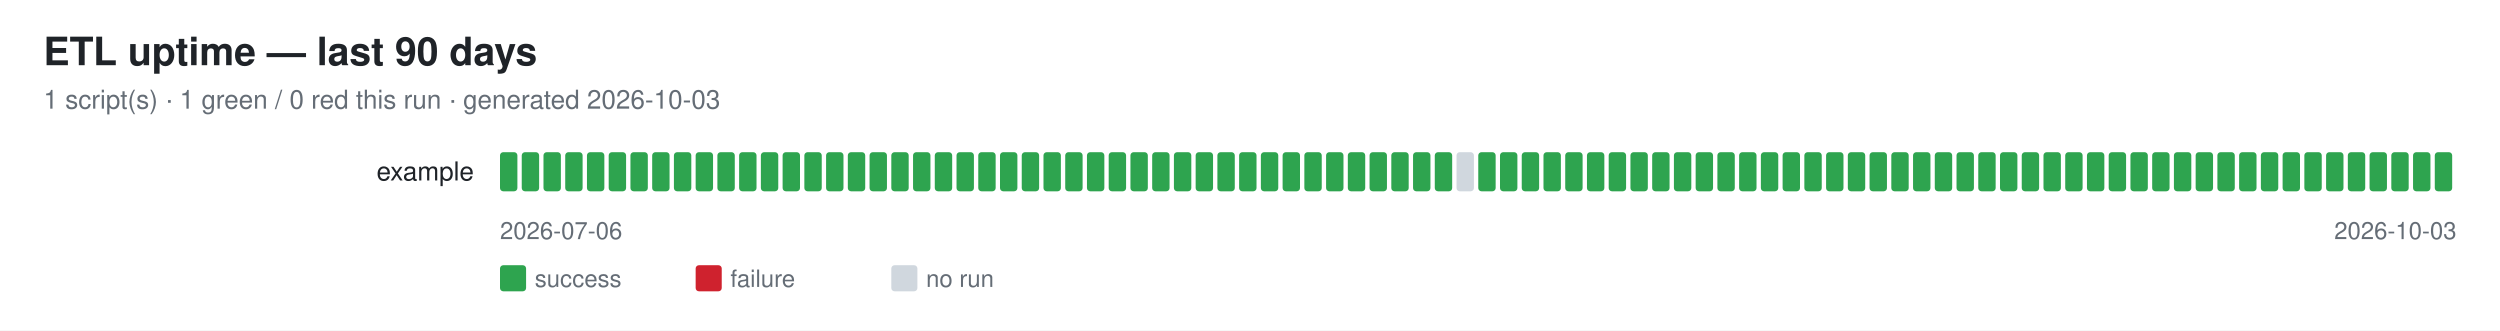
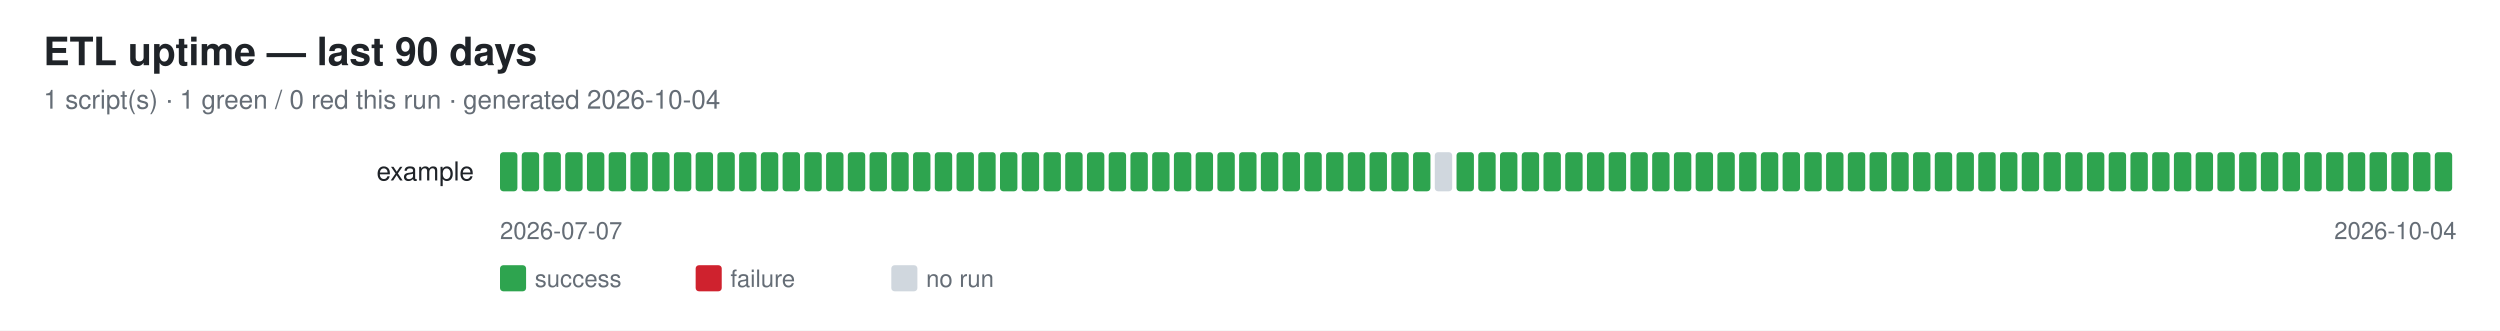
<svg xmlns="http://www.w3.org/2000/svg" width="1150" height="152" font-family="-apple-system,Segoe UI,Helvetica,Arial,sans-serif">
  <rect width="1150" height="152" fill="#ffffff" />
  <text x="20" y="30" font-size="18" font-weight="600" fill="#1f2328">ETL uptime — last 90 days</text>
-   <text x="20" y="50" font-size="12" fill="#656d76">1 script(s) · 1 green / 0 red this run · generated 2026-10-03</text>
+   <text x="20" y="50" font-size="12" fill="#656d76">1 script(s) · 1 green / 0 red this run · generated 2026-10-04</text>
  <text x="218" y="83" font-size="12" fill="#1f2328" text-anchor="end">example</text>
  <rect x="230" y="70" width="8" height="18" rx="1.5" fill="#2ea44f" />
  <rect x="240" y="70" width="8" height="18" rx="1.5" fill="#2ea44f" />
  <rect x="250" y="70" width="8" height="18" rx="1.5" fill="#2ea44f" />
  <rect x="260" y="70" width="8" height="18" rx="1.5" fill="#2ea44f" />
  <rect x="270" y="70" width="8" height="18" rx="1.5" fill="#2ea44f" />
  <rect x="280" y="70" width="8" height="18" rx="1.5" fill="#2ea44f" />
  <rect x="290" y="70" width="8" height="18" rx="1.5" fill="#2ea44f" />
  <rect x="300" y="70" width="8" height="18" rx="1.5" fill="#2ea44f" />
  <rect x="310" y="70" width="8" height="18" rx="1.5" fill="#2ea44f" />
  <rect x="320" y="70" width="8" height="18" rx="1.5" fill="#2ea44f" />
  <rect x="330" y="70" width="8" height="18" rx="1.5" fill="#2ea44f" />
  <rect x="340" y="70" width="8" height="18" rx="1.5" fill="#2ea44f" />
  <rect x="350" y="70" width="8" height="18" rx="1.5" fill="#2ea44f" />
  <rect x="360" y="70" width="8" height="18" rx="1.5" fill="#2ea44f" />
  <rect x="370" y="70" width="8" height="18" rx="1.5" fill="#2ea44f" />
  <rect x="380" y="70" width="8" height="18" rx="1.5" fill="#2ea44f" />
  <rect x="390" y="70" width="8" height="18" rx="1.5" fill="#2ea44f" />
  <rect x="400" y="70" width="8" height="18" rx="1.5" fill="#2ea44f" />
  <rect x="410" y="70" width="8" height="18" rx="1.5" fill="#2ea44f" />
  <rect x="420" y="70" width="8" height="18" rx="1.5" fill="#2ea44f" />
  <rect x="430" y="70" width="8" height="18" rx="1.5" fill="#2ea44f" />
  <rect x="440" y="70" width="8" height="18" rx="1.5" fill="#2ea44f" />
  <rect x="450" y="70" width="8" height="18" rx="1.5" fill="#2ea44f" />
  <rect x="460" y="70" width="8" height="18" rx="1.5" fill="#2ea44f" />
  <rect x="470" y="70" width="8" height="18" rx="1.5" fill="#2ea44f" />
  <rect x="480" y="70" width="8" height="18" rx="1.5" fill="#2ea44f" />
  <rect x="490" y="70" width="8" height="18" rx="1.5" fill="#2ea44f" />
  <rect x="500" y="70" width="8" height="18" rx="1.5" fill="#2ea44f" />
  <rect x="510" y="70" width="8" height="18" rx="1.5" fill="#2ea44f" />
  <rect x="520" y="70" width="8" height="18" rx="1.5" fill="#2ea44f" />
  <rect x="530" y="70" width="8" height="18" rx="1.5" fill="#2ea44f" />
  <rect x="540" y="70" width="8" height="18" rx="1.5" fill="#2ea44f" />
  <rect x="550" y="70" width="8" height="18" rx="1.5" fill="#2ea44f" />
  <rect x="560" y="70" width="8" height="18" rx="1.5" fill="#2ea44f" />
  <rect x="570" y="70" width="8" height="18" rx="1.5" fill="#2ea44f" />
  <rect x="580" y="70" width="8" height="18" rx="1.5" fill="#2ea44f" />
  <rect x="590" y="70" width="8" height="18" rx="1.5" fill="#2ea44f" />
  <rect x="600" y="70" width="8" height="18" rx="1.5" fill="#2ea44f" />
  <rect x="610" y="70" width="8" height="18" rx="1.5" fill="#2ea44f" />
  <rect x="620" y="70" width="8" height="18" rx="1.5" fill="#2ea44f" />
  <rect x="630" y="70" width="8" height="18" rx="1.5" fill="#2ea44f" />
  <rect x="640" y="70" width="8" height="18" rx="1.5" fill="#2ea44f" />
  <rect x="650" y="70" width="8" height="18" rx="1.5" fill="#2ea44f" />
-   <rect x="660" y="70" width="8" height="18" rx="1.5" fill="#2ea44f" />
-   <rect x="670" y="70" width="8" height="18" rx="1.5" fill="#d0d7de" />
+   <rect x="660" y="70" width="8" height="18" rx="1.5" fill="#d0d7de" />
+   <rect x="670" y="70" width="8" height="18" rx="1.5" fill="#2ea44f" />
  <rect x="680" y="70" width="8" height="18" rx="1.5" fill="#2ea44f" />
  <rect x="690" y="70" width="8" height="18" rx="1.5" fill="#2ea44f" />
  <rect x="700" y="70" width="8" height="18" rx="1.5" fill="#2ea44f" />
  <rect x="710" y="70" width="8" height="18" rx="1.5" fill="#2ea44f" />
  <rect x="720" y="70" width="8" height="18" rx="1.5" fill="#2ea44f" />
  <rect x="730" y="70" width="8" height="18" rx="1.5" fill="#2ea44f" />
  <rect x="740" y="70" width="8" height="18" rx="1.5" fill="#2ea44f" />
  <rect x="750" y="70" width="8" height="18" rx="1.5" fill="#2ea44f" />
  <rect x="760" y="70" width="8" height="18" rx="1.5" fill="#2ea44f" />
  <rect x="770" y="70" width="8" height="18" rx="1.5" fill="#2ea44f" />
  <rect x="780" y="70" width="8" height="18" rx="1.5" fill="#2ea44f" />
  <rect x="790" y="70" width="8" height="18" rx="1.5" fill="#2ea44f" />
  <rect x="800" y="70" width="8" height="18" rx="1.5" fill="#2ea44f" />
  <rect x="810" y="70" width="8" height="18" rx="1.5" fill="#2ea44f" />
  <rect x="820" y="70" width="8" height="18" rx="1.5" fill="#2ea44f" />
  <rect x="830" y="70" width="8" height="18" rx="1.5" fill="#2ea44f" />
  <rect x="840" y="70" width="8" height="18" rx="1.5" fill="#2ea44f" />
  <rect x="850" y="70" width="8" height="18" rx="1.5" fill="#2ea44f" />
  <rect x="860" y="70" width="8" height="18" rx="1.5" fill="#2ea44f" />
  <rect x="870" y="70" width="8" height="18" rx="1.5" fill="#2ea44f" />
  <rect x="880" y="70" width="8" height="18" rx="1.5" fill="#2ea44f" />
  <rect x="890" y="70" width="8" height="18" rx="1.5" fill="#2ea44f" />
  <rect x="900" y="70" width="8" height="18" rx="1.5" fill="#2ea44f" />
  <rect x="910" y="70" width="8" height="18" rx="1.5" fill="#2ea44f" />
  <rect x="920" y="70" width="8" height="18" rx="1.5" fill="#2ea44f" />
  <rect x="930" y="70" width="8" height="18" rx="1.5" fill="#2ea44f" />
  <rect x="940" y="70" width="8" height="18" rx="1.5" fill="#2ea44f" />
  <rect x="950" y="70" width="8" height="18" rx="1.5" fill="#2ea44f" />
  <rect x="960" y="70" width="8" height="18" rx="1.5" fill="#2ea44f" />
  <rect x="970" y="70" width="8" height="18" rx="1.5" fill="#2ea44f" />
  <rect x="980" y="70" width="8" height="18" rx="1.5" fill="#2ea44f" />
  <rect x="990" y="70" width="8" height="18" rx="1.5" fill="#2ea44f" />
  <rect x="1000" y="70" width="8" height="18" rx="1.5" fill="#2ea44f" />
  <rect x="1010" y="70" width="8" height="18" rx="1.5" fill="#2ea44f" />
  <rect x="1020" y="70" width="8" height="18" rx="1.5" fill="#2ea44f" />
  <rect x="1030" y="70" width="8" height="18" rx="1.5" fill="#2ea44f" />
  <rect x="1040" y="70" width="8" height="18" rx="1.5" fill="#2ea44f" />
  <rect x="1050" y="70" width="8" height="18" rx="1.5" fill="#2ea44f" />
  <rect x="1060" y="70" width="8" height="18" rx="1.5" fill="#2ea44f" />
  <rect x="1070" y="70" width="8" height="18" rx="1.5" fill="#2ea44f" />
  <rect x="1080" y="70" width="8" height="18" rx="1.5" fill="#2ea44f" />
  <rect x="1090" y="70" width="8" height="18" rx="1.5" fill="#2ea44f" />
  <rect x="1100" y="70" width="8" height="18" rx="1.5" fill="#2ea44f" />
  <rect x="1110" y="70" width="8" height="18" rx="1.5" fill="#2ea44f" />
  <rect x="1120" y="70" width="8" height="18" rx="1.5" fill="#2ea44f" />
-   <text x="230" y="110" font-size="11" fill="#656d76">2026-07-06</text>
-   <text x="1130" y="110" font-size="11" fill="#656d76" text-anchor="end">2026-10-03</text>
+   <text x="230" y="110" font-size="11" fill="#656d76">2026-07-07</text>
+   <text x="1130" y="110" font-size="11" fill="#656d76" text-anchor="end">2026-10-04</text>
  <rect x="230" y="122" width="12" height="12" rx="1.5" fill="#2ea44f" />
  <text x="246" y="132" font-size="11" fill="#656d76">success</text>
  <rect x="320" y="122" width="12" height="12" rx="1.5" fill="#cf222e" />
  <text x="336" y="132" font-size="11" fill="#656d76">failure</text>
  <rect x="410" y="122" width="12" height="12" rx="1.5" fill="#d0d7de" />
  <text x="426" y="132" font-size="11" fill="#656d76">no run</text>
</svg>
